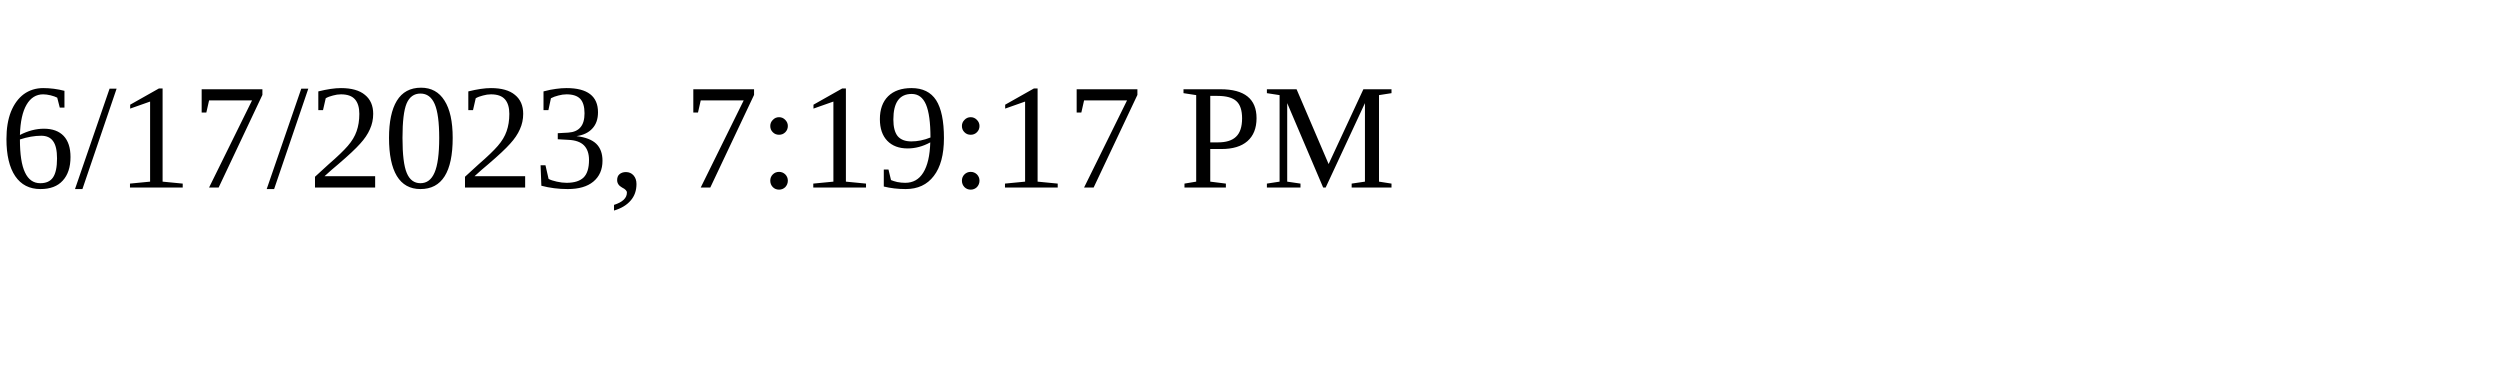
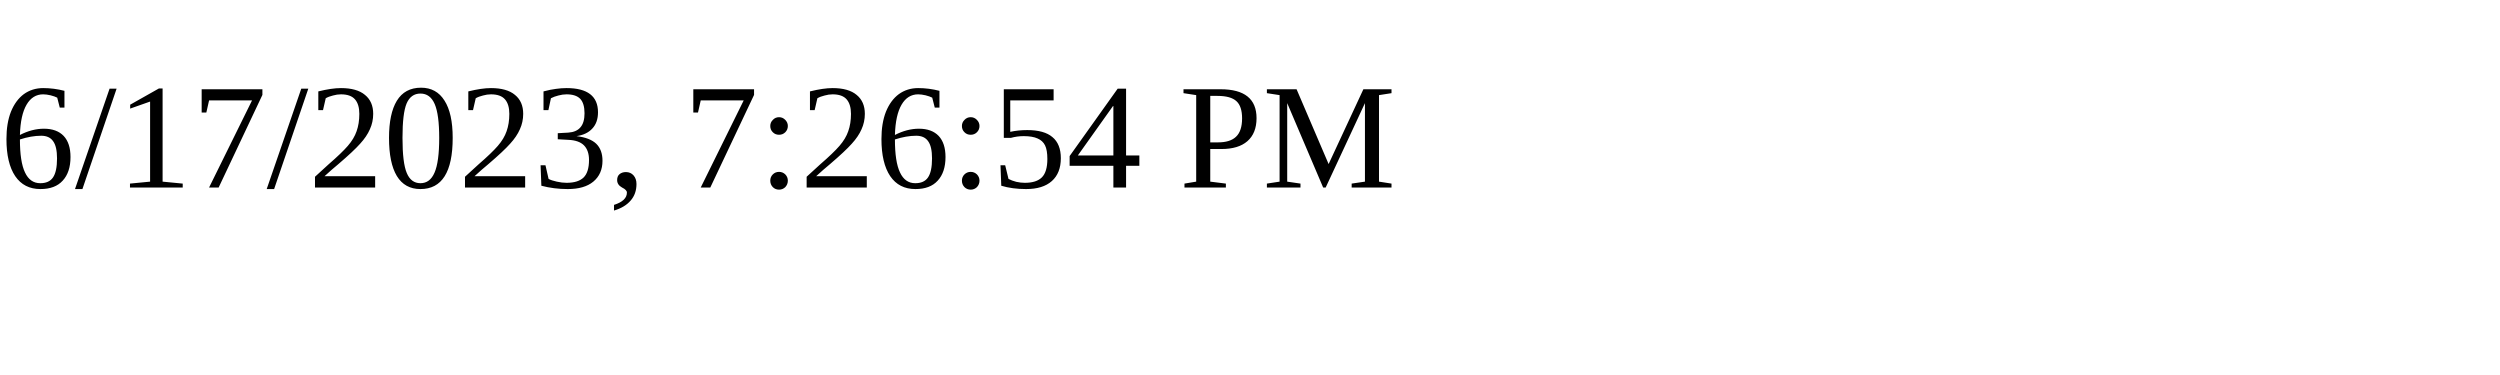
<svg xmlns="http://www.w3.org/2000/svg" height="30" width="200">
-   <text x="0" y="15">6/17/2023, 7:19:17 PM</text>
+   <text x="0" y="15">6/17/2023, 7:26:54 PM</text>
</svg>
